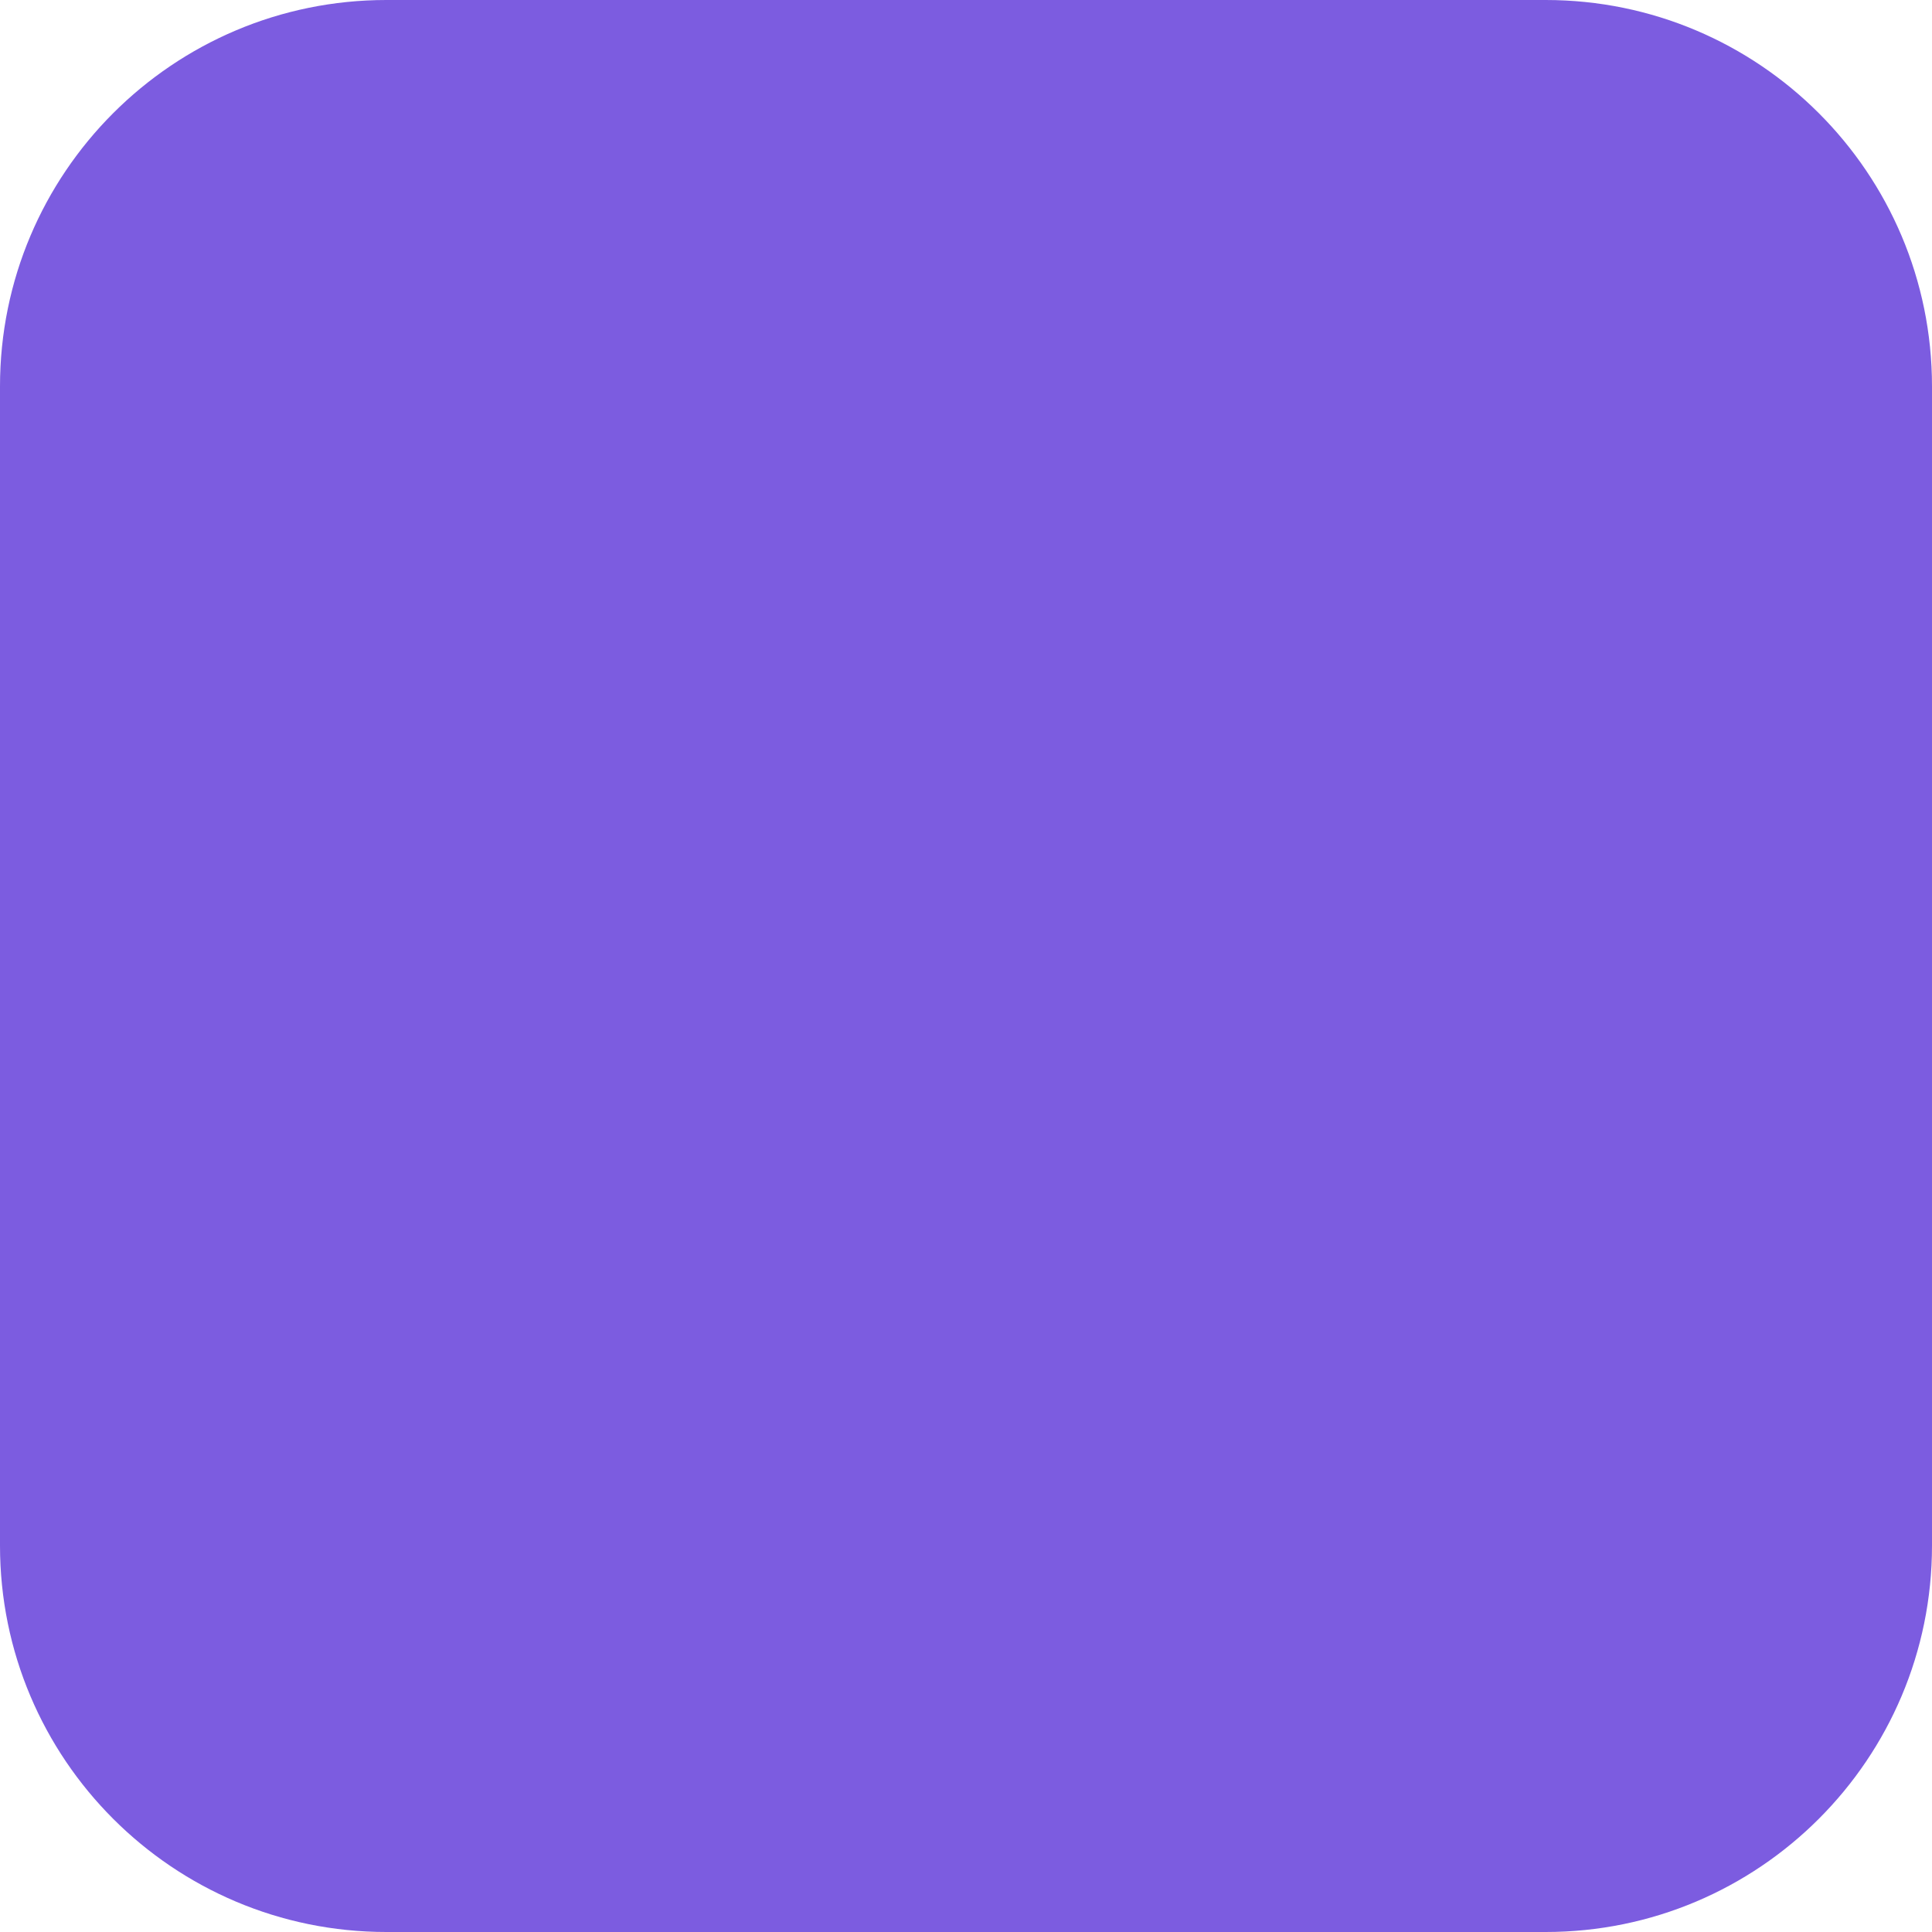
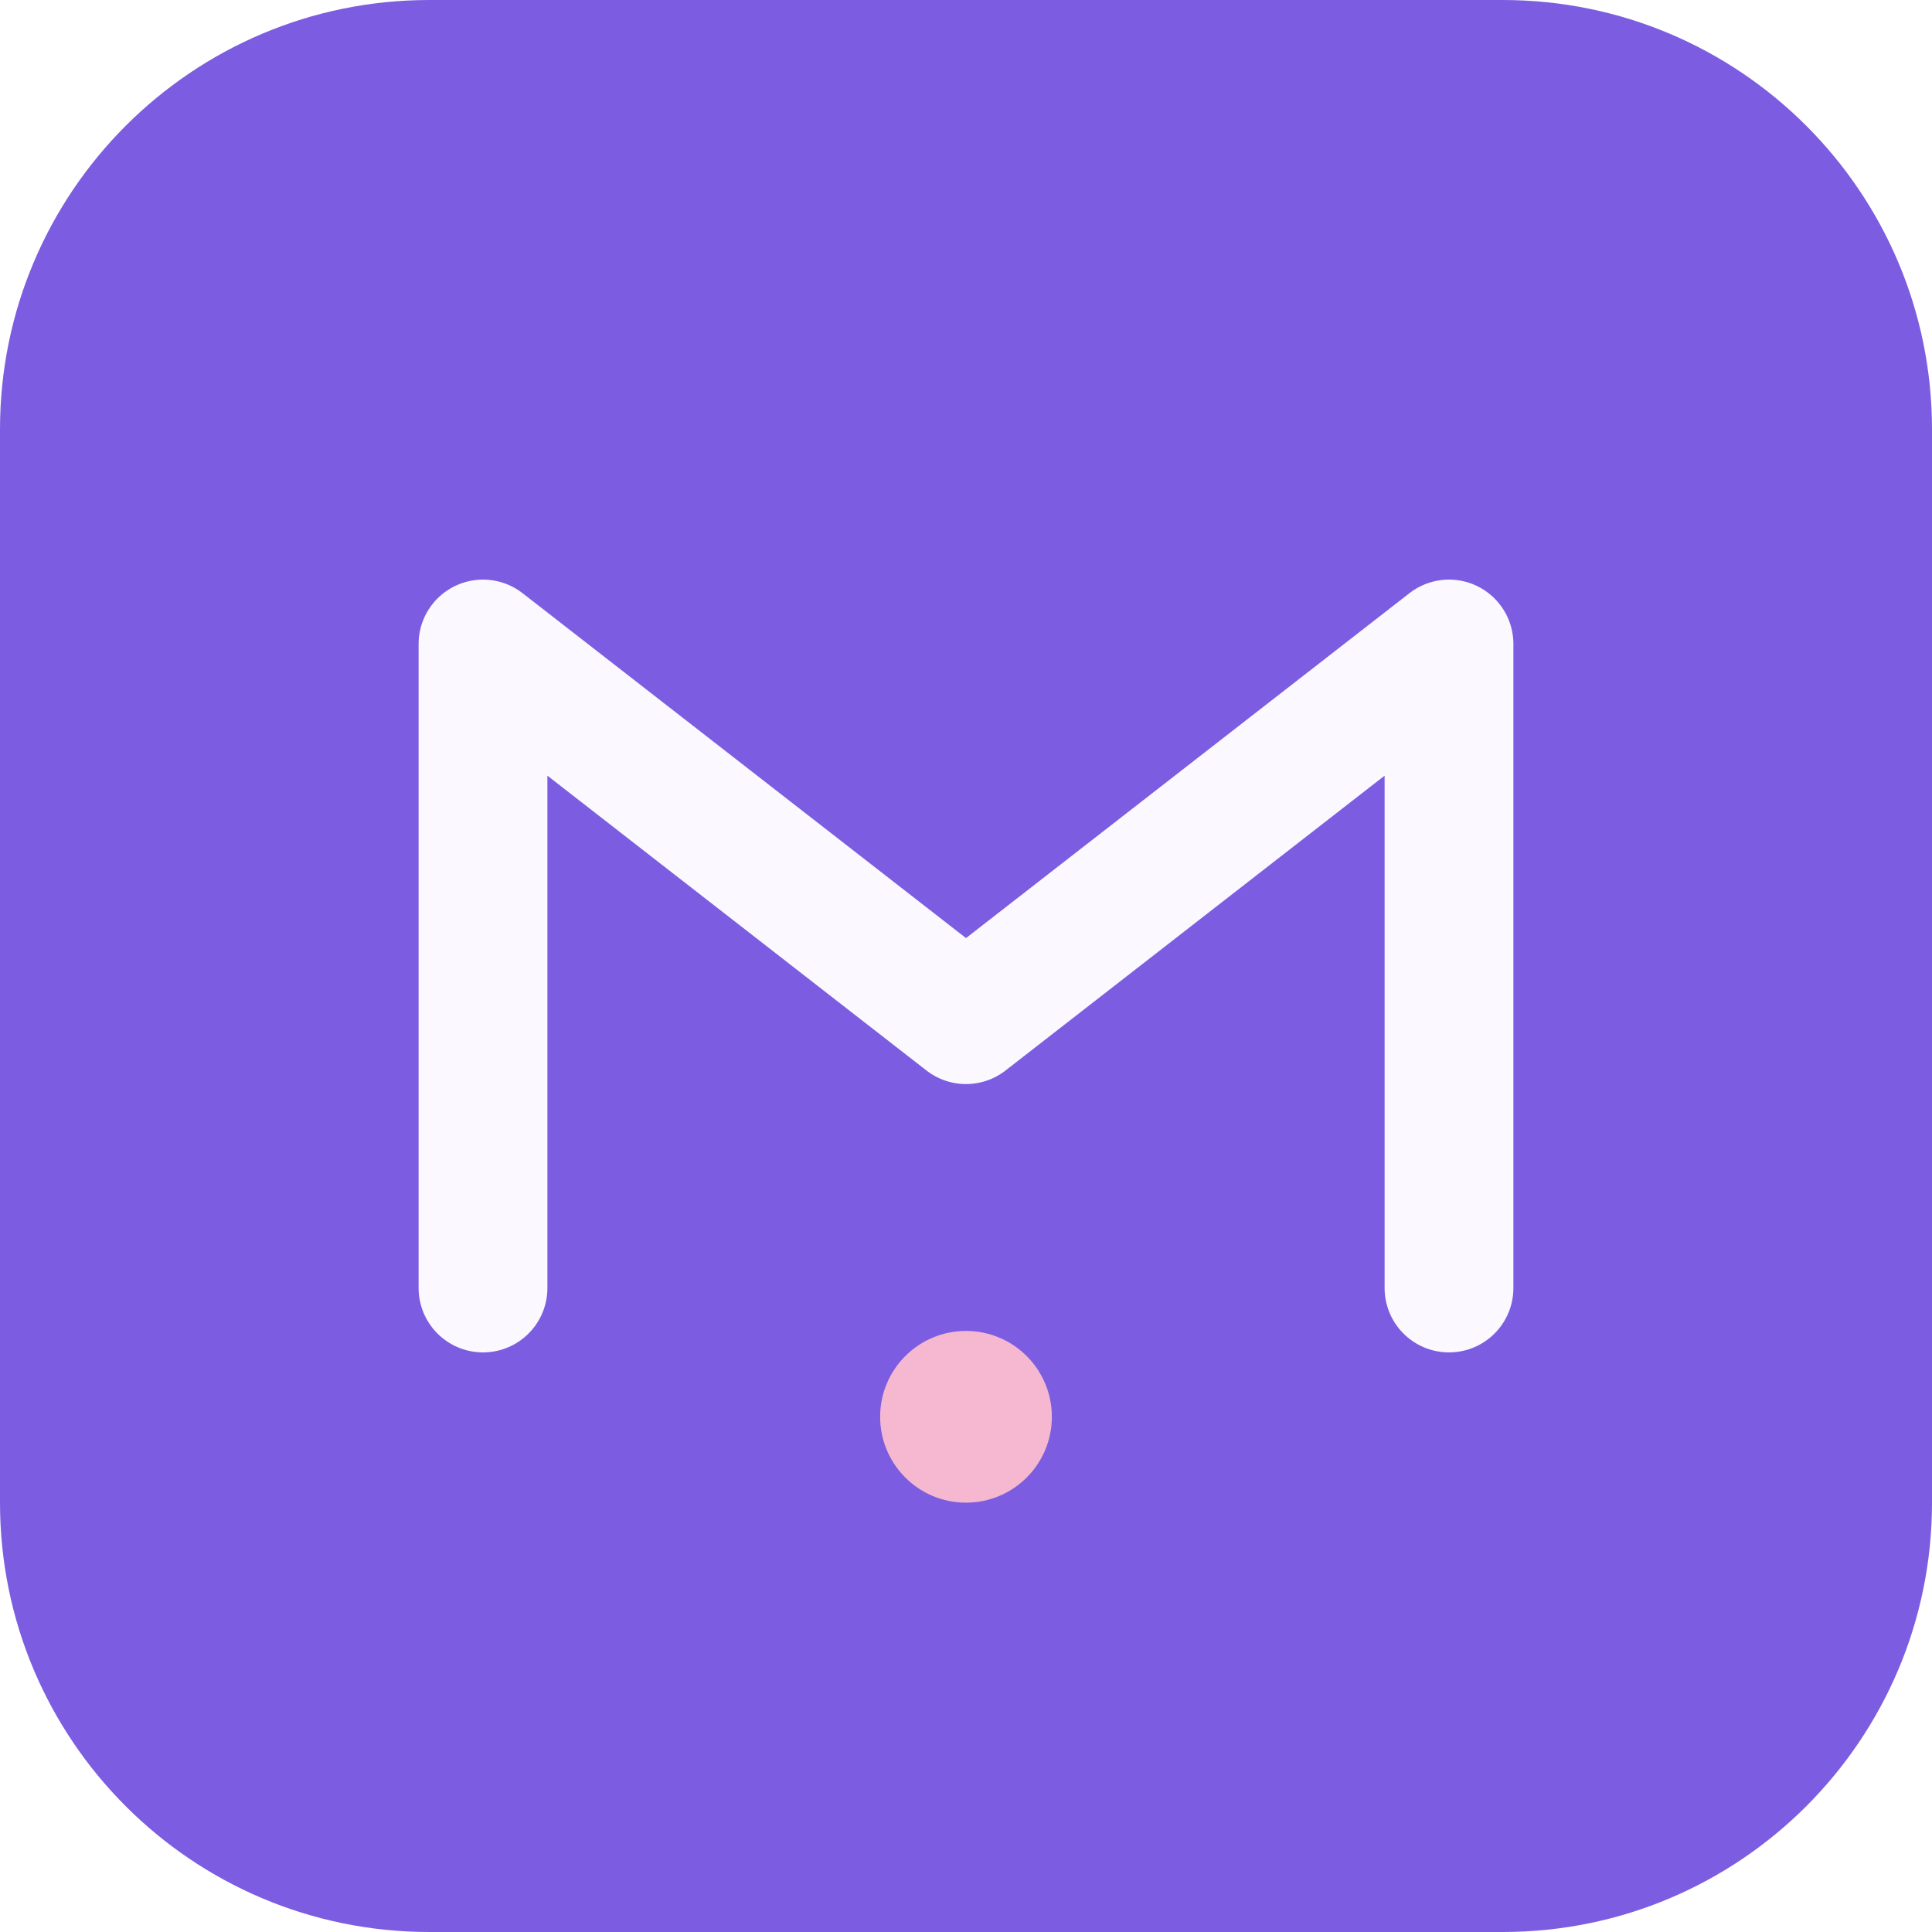
<svg xmlns="http://www.w3.org/2000/svg" width="180" height="180" viewBox="0 0 180 180" fill="none">
-   <rect width="180" height="180" rx="36" fill="#7C5CE0" />
+   <rect width="180" height="180" rx="40" fill="#7C5CE0" />
+   <path d="M45 120V60L90 95L135 60V120" stroke="#FBF9FF" stroke-width="12" stroke-linecap="round" stroke-linejoin="round" fill="none" />
+   <circle cx="90" cy="132" r="8" fill="#F5B8D0" />
</svg>
